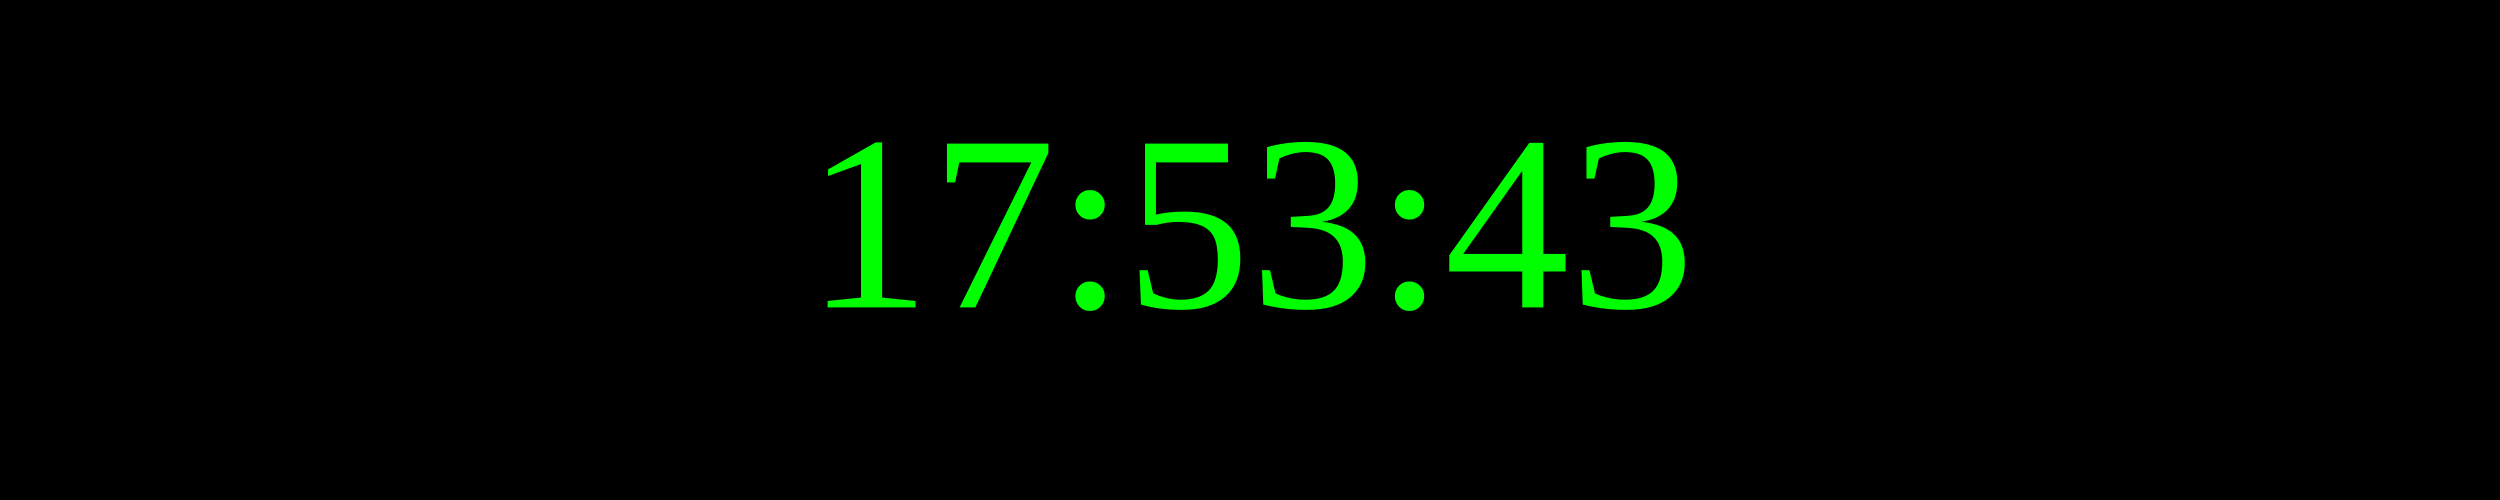
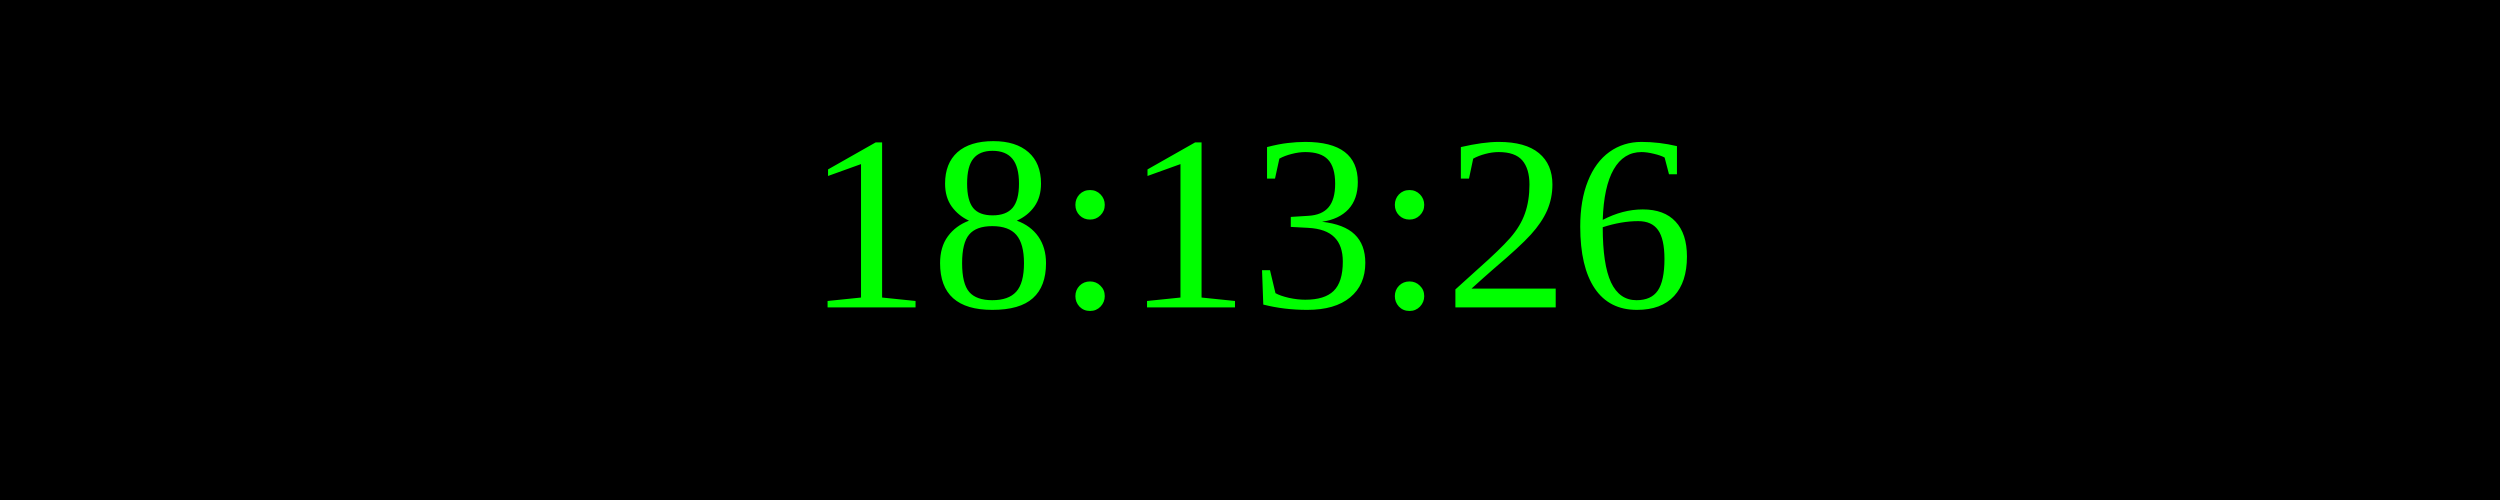
<svg xmlns="http://www.w3.org/2000/svg" width="250" height="50">
  <rect width="100%" height="100%" fill="black" />
  <text x="50%" y="50%" font-size="25" fill="lime" text-anchor="middle" dominant-baseline="middle">
- 17:53:43
+ 18:13:26
</text>
</svg>
